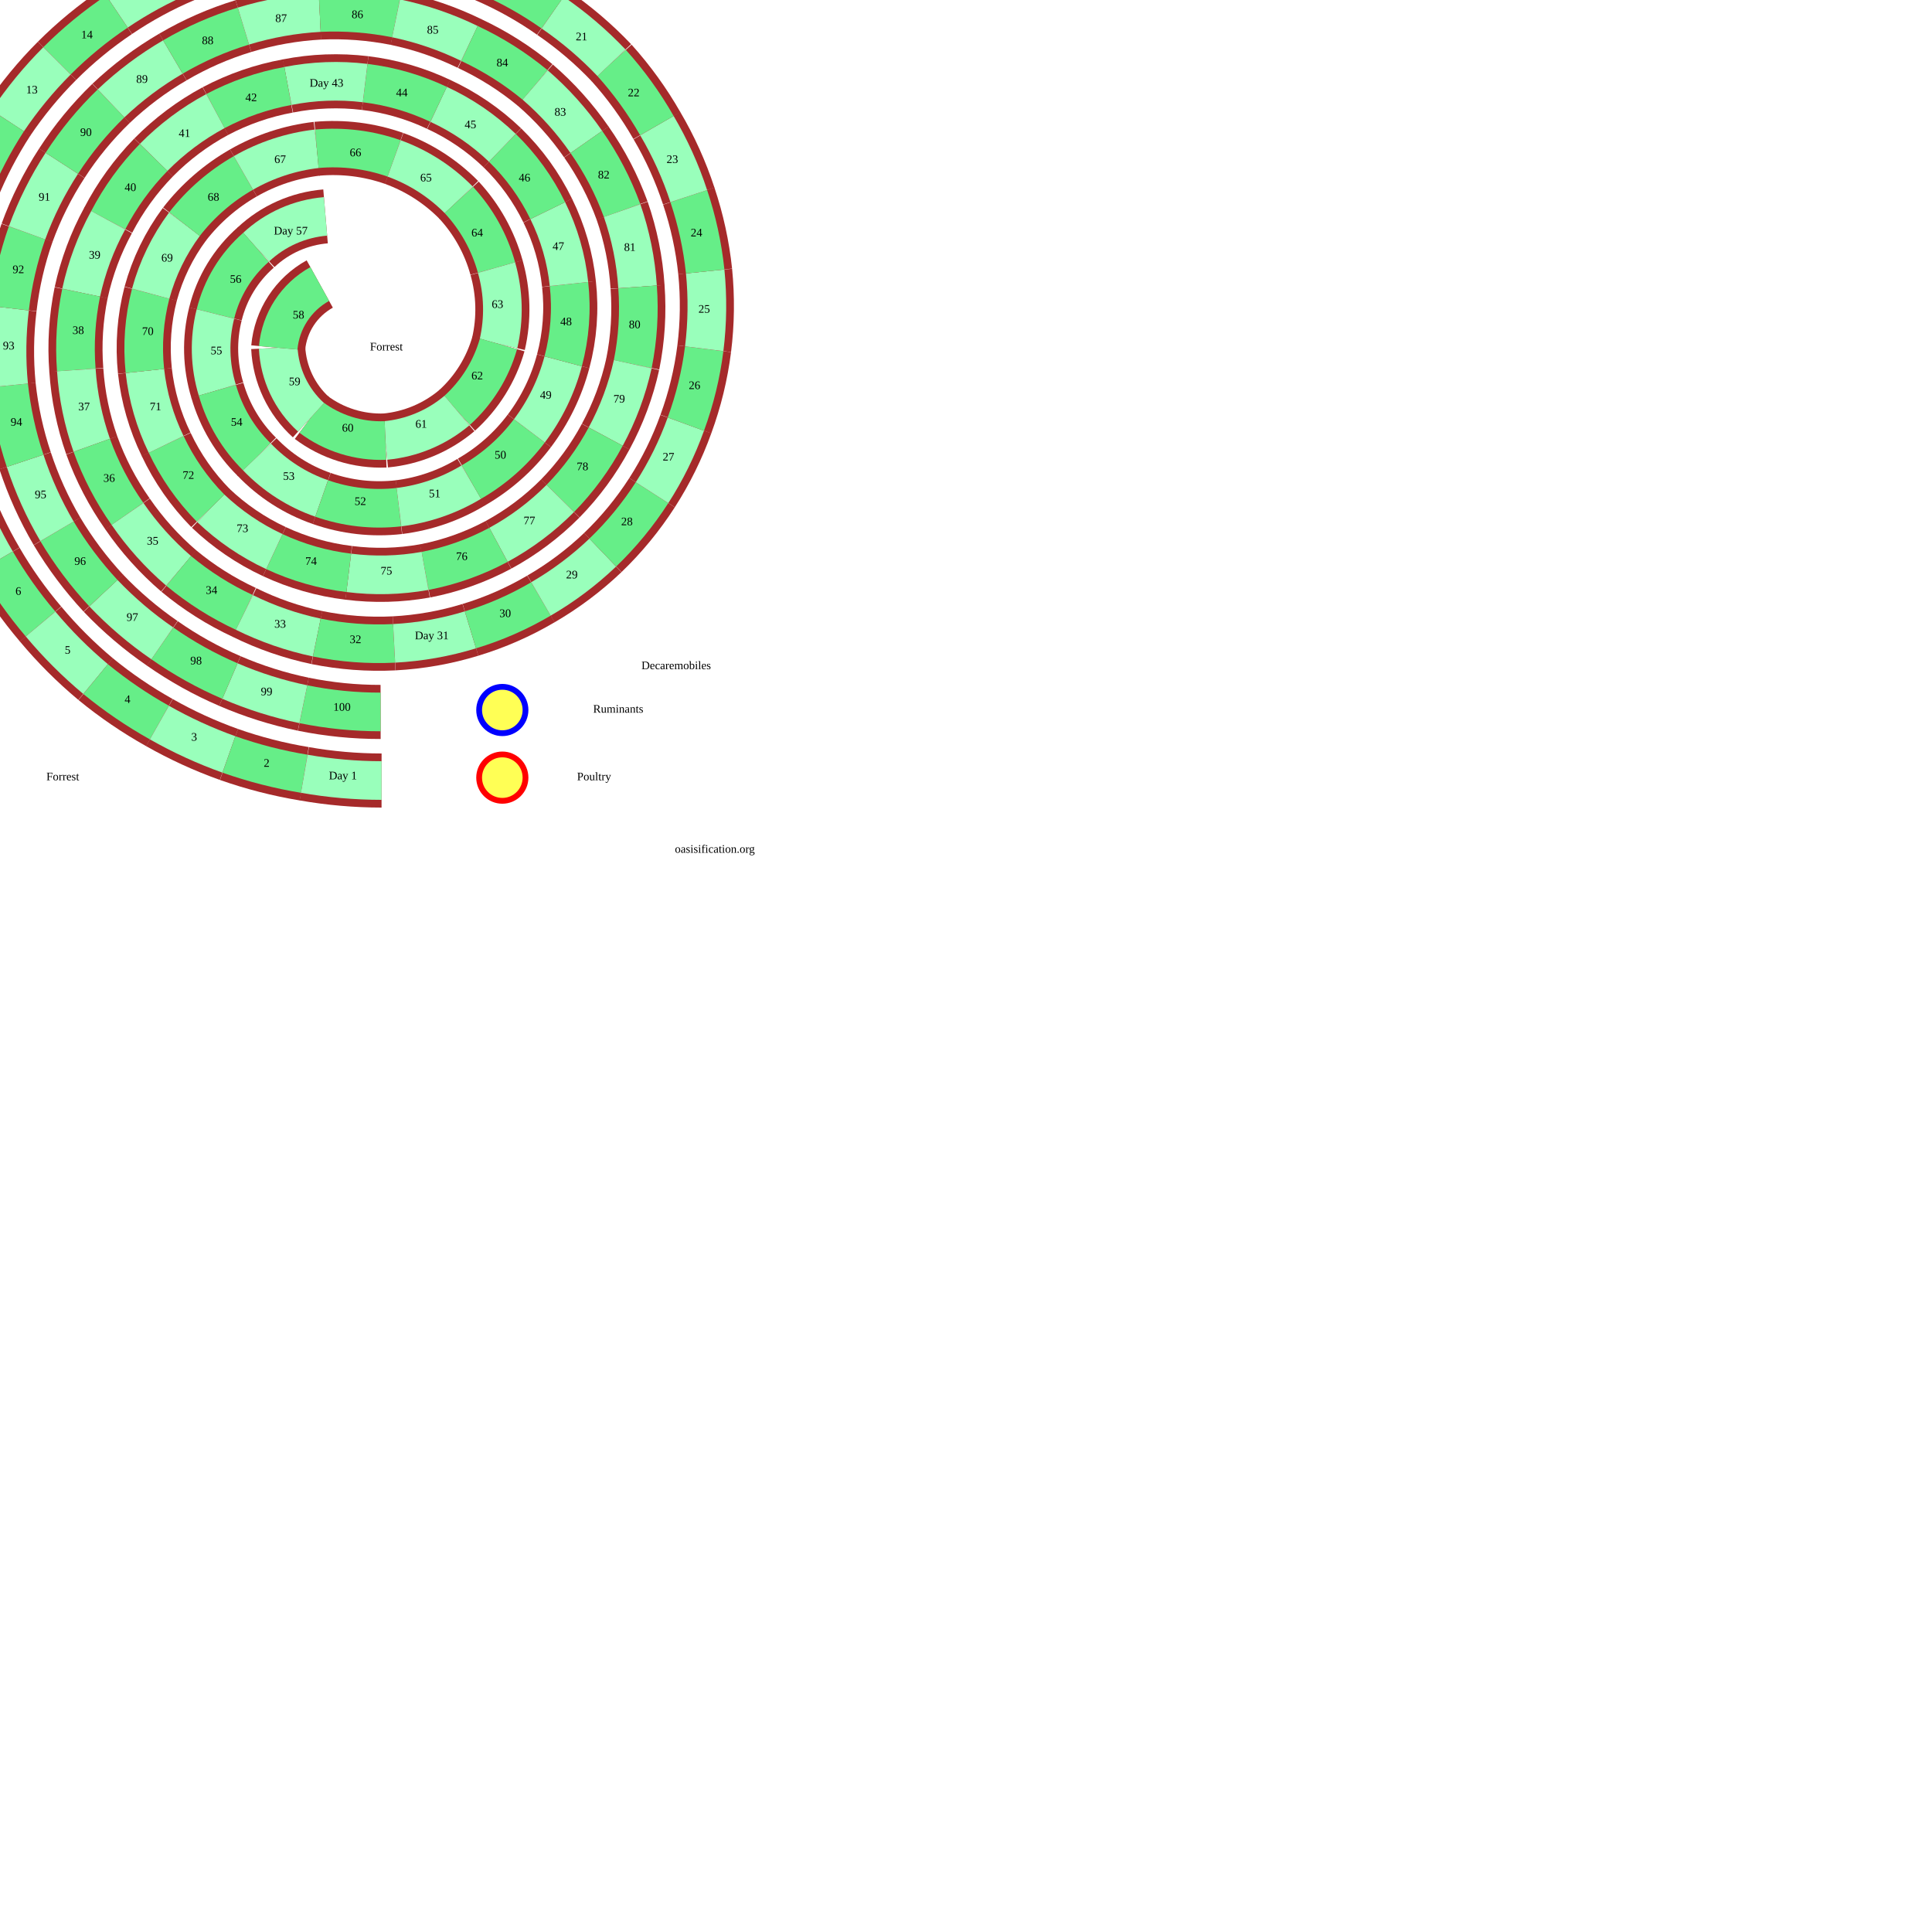
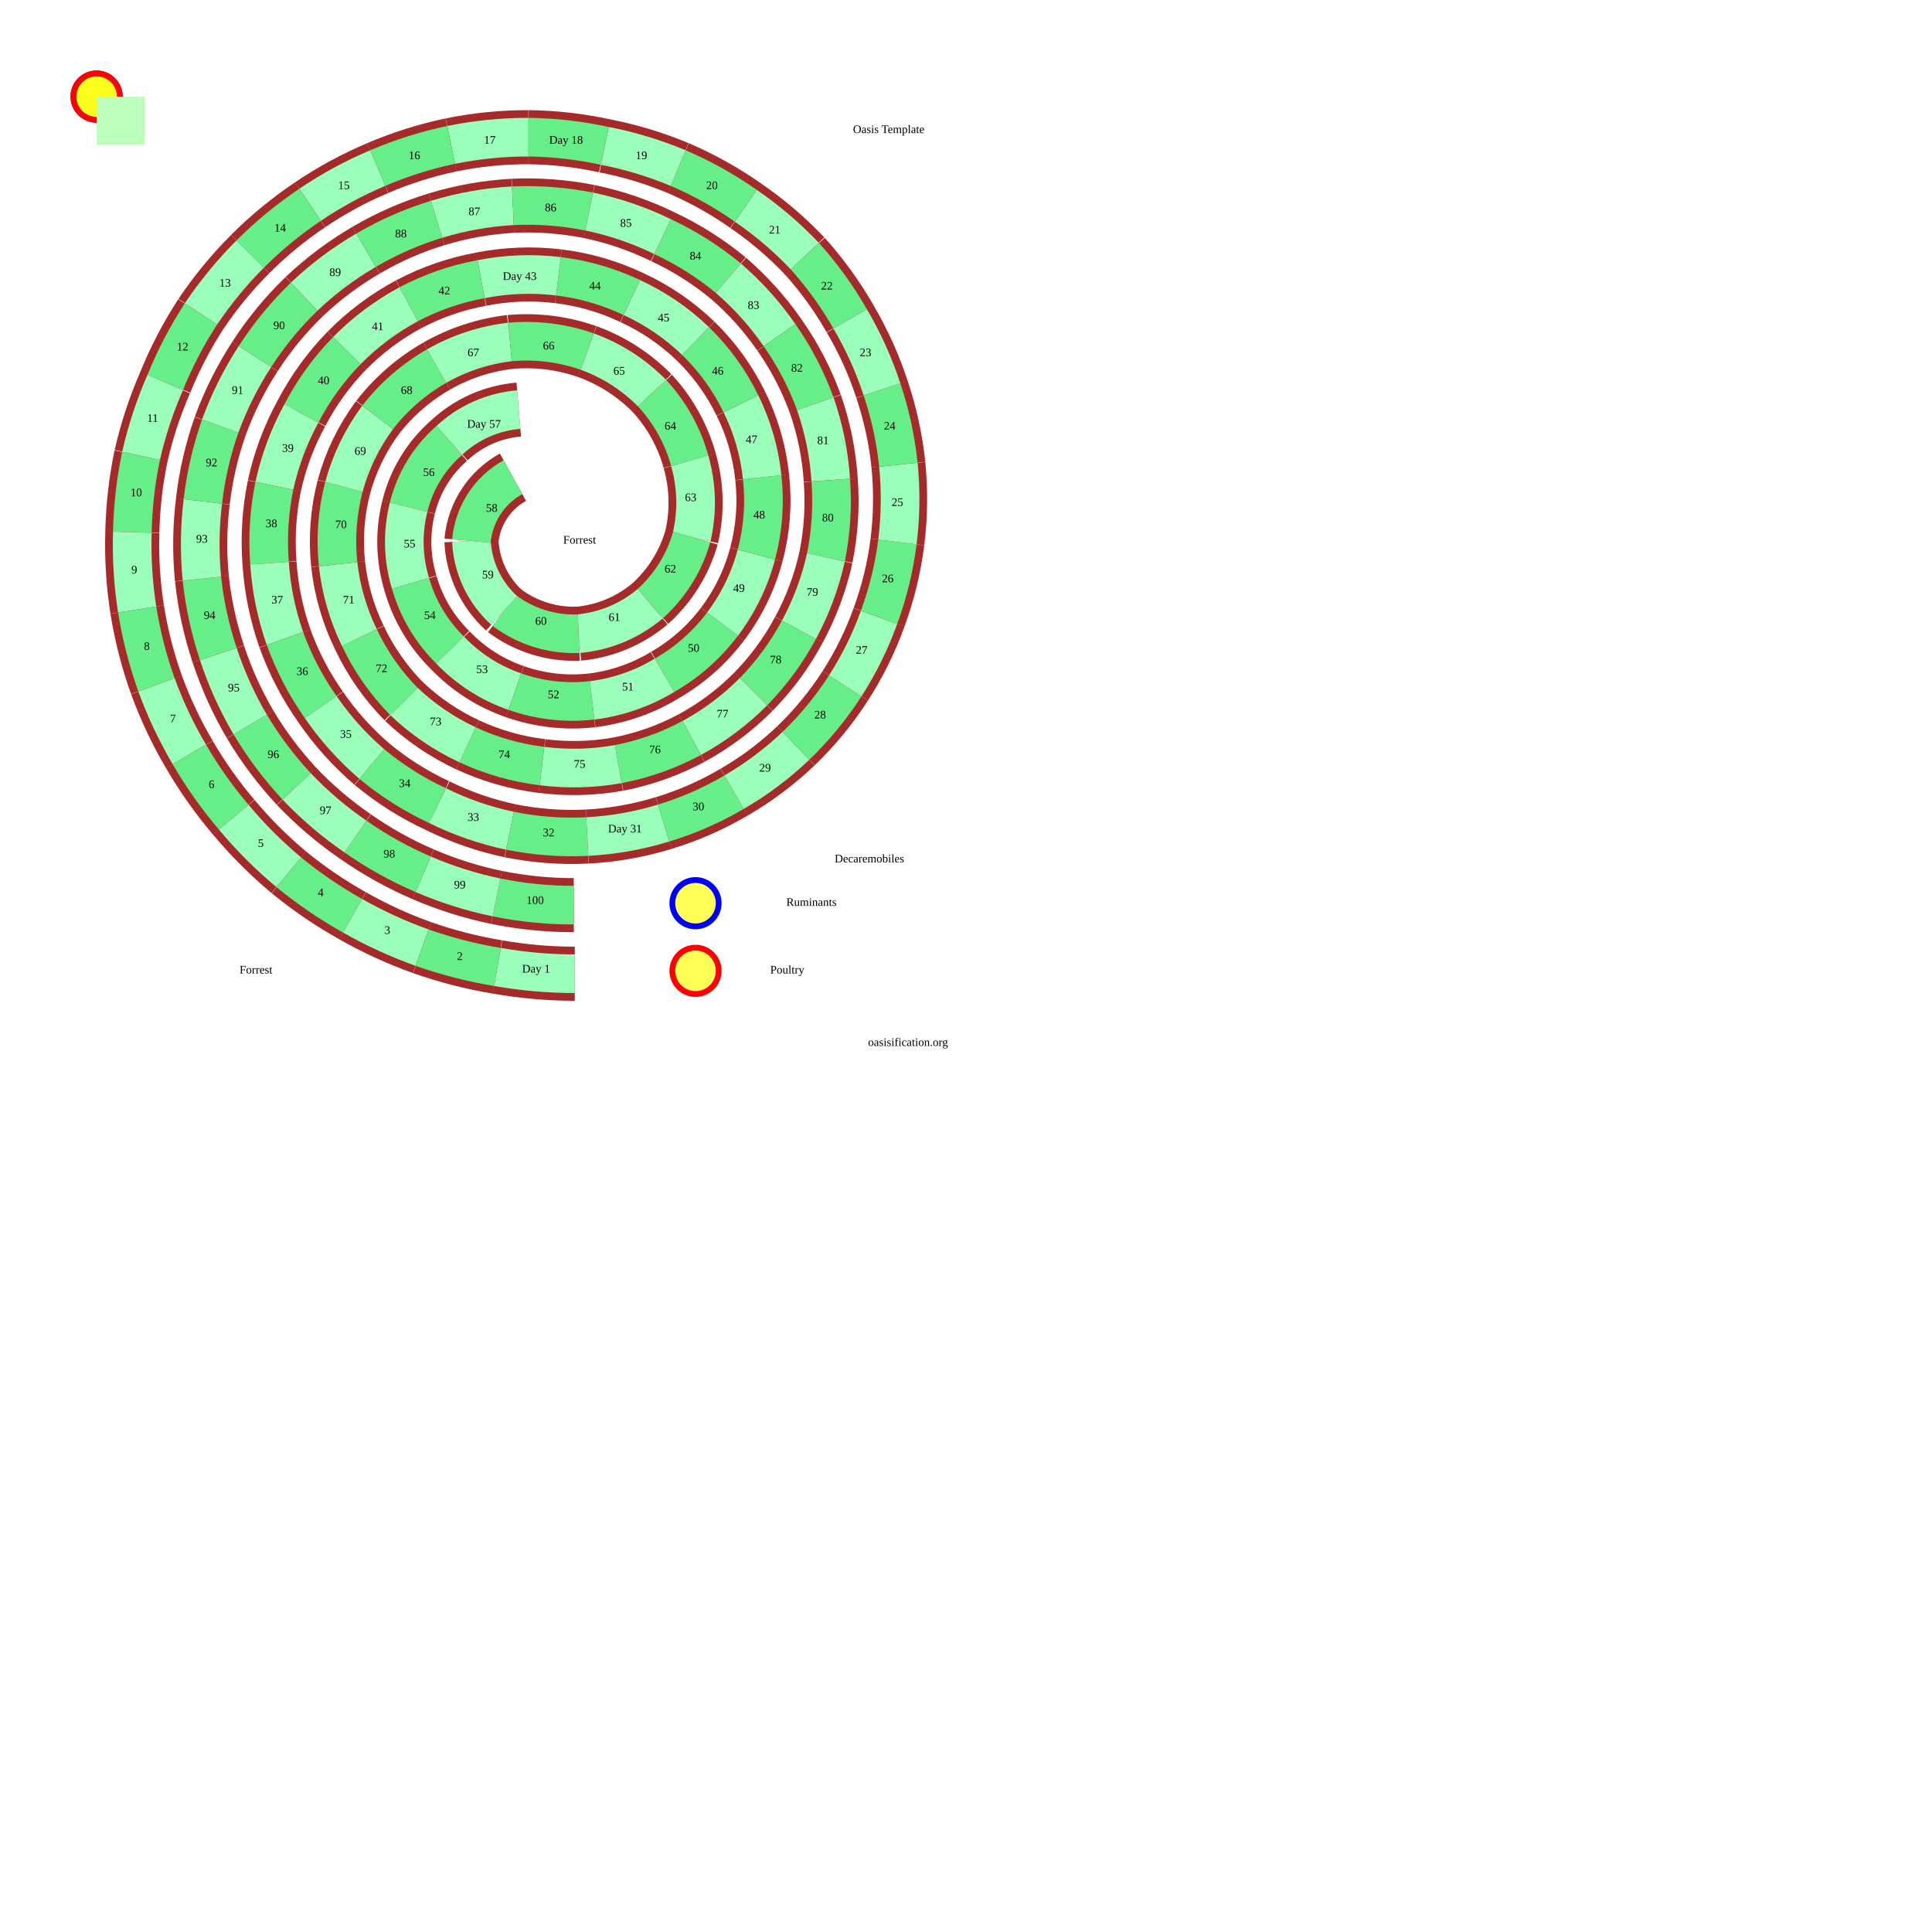
- <svg xmlns="http://www.w3.org/2000/svg" viewBox="100 100 2000 2000">
+ <svg xmlns="http://www.w3.org/2000/svg" viewBox="-100 -100 2000 2000">
  <style>
svg{
  margin:0;
  padding:0;
  fill:none;
  stroke:black;
  background-color:#bfb;
  height:1000px;width:1000px;
}
 .r {stroke:brown;stroke-width:56;}
 path:nth-of-type(4n+2) {stroke:#6e8;stroke-width:40;}
 path:nth-of-type(4n+4) {stroke:#9fb; stroke-width:40;}

text{
  font:bold 20px '';fill:black;stroke:none;
  text-anchor:middle;dominant-baseline:middle;
}
.tk{  font:bold 35px '';}
circle{fill:#ff0a;stroke-width:6;}
  </style>
  <path id="p" fill="none" stroke="none" d="M494 837L414 829L338 805L268 766L207 714L159 650L126 577L109 499L110 419L128 341L164 269L215 207L279 159L352 127L431 113L510 119L586 145L654 188L707 247L744 318L760 397L755 477L727 552L680 616L616 664L540 691L461 693L384 671L318 626L272 560L250 484L256 404L291 332L352 279L428 254L508 264L575 307L614 377L616 456L573 525L499 556L422 532L388 460L437 324L365 356L323 425L325 504L366 573L433 616L513 625L588 599L648 546L683 474L689 394L667 318L620 253L554 208L478 186L398 189L323 215L259 263L212 328L184 403L179 483L195 561L232 632L285 691L353 734L428 760L508 766L587 752L660 720L724 672L775 610L810 539L829 461L830 381L813 303L780 230L733 165L672 113L602 74L526 51L447 42L367 50L291 74L221 112L159 163L108 225L71 296L46 372L37 451L42 531L62 609L96 681L142 746L199 803L265 848L337 881L415 901L495 908Z" />
  <g>
    <path class="r" d="M414 829A398 398 0 0 0 494 837" />
    <path d="M414 829A398 398 0 0 0 494 837" />
    <text x="454" y="833">100</text>
    <path class="r" d="M338 805A393 393 0 0 0 414 829" />
    <path d="M338 805A393 393 0 0 0 414 829" />
    <text x="376" y="817">99</text>
    <path class="r" d="M268 766A389 389 0 0 0 338 805" />
    <path d="M268 766A389 389 0 0 0 338 805" />
    <text x="303" y="785">98</text>
    <path class="r" d="M207 714A384 384 0 0 0 268 766" />
    <path d="M207 714A384 384 0 0 0 268 766" />
    <text x="237" y="740">97</text>
    <path class="r" d="M159 650A380 380 0 0 0 207 714" />
    <path d="M159 650A380 380 0 0 0 207 714" />
    <text x="183" y="682">96</text>
    <path class="r" d="M126 577A375 375 0 0 0 159 650" />
    <path d="M126 577A375 375 0 0 0 159 650" />
    <text x="142" y="613">95</text>
    <path class="r" d="M109 499A370 370 0 0 0 126 577" />
    <path d="M109 499A370 370 0 0 0 126 577" />
    <text x="117" y="538">94</text>
    <path class="r" d="M110 419A365 365 0 0 0 109 499" />
    <path d="M110 419A365 365 0 0 0 109 499" />
    <text x="109" y="459">93</text>
    <path class="r" d="M128 341A360 360 0 0 0 110 419" />
    <path d="M128 341A360 360 0 0 0 110 419" />
    <text x="119" y="380">92</text>
    <path class="r" d="M164 269A355 355 0 0 0 128 341" />
    <path d="M164 269A355 355 0 0 0 128 341" />
    <text x="146" y="305">91</text>
    <path class="r" d="M215 207A350 350 0 0 0 164 269" />
    <path d="M215 207A350 350 0 0 0 164 269" />
    <text x="189" y="238">90</text>
    <path class="r" d="M279 159A345 345 0 0 0 215 207" />
    <path d="M279 159A345 345 0 0 0 215 207" />
    <text x="247" y="183">89</text>
    <path class="r" d="M352 127A339 339 0 0 0 279 159" />
    <path d="M352 127A339 339 0 0 0 279 159" />
    <text x="315" y="143">88</text>
    <path class="r" d="M431 113A334 334 0 0 0 352 127" />
    <path d="M431 113A334 334 0 0 0 352 127" />
    <text x="391" y="120">87</text>
    <path class="r" d="M510 119A329 329 0 0 0 431 113" />
    <path d="M510 119A329 329 0 0 0 431 113" />
    <text x="470" y="116">86</text>
    <path class="r" d="M586 145A323 323 0 0 0 510 119" />
    <path d="M586 145A323 323 0 0 0 510 119" />
    <text x="548" y="132">85</text>
    <path class="r" d="M654 188A317 317 0 0 0 586 145" />
    <path d="M654 188A317 317 0 0 0 586 145" />
    <text x="620" y="166">84</text>
    <path class="r" d="M707 247A312 312 0 0 0 654 188" />
    <path d="M707 247A312 312 0 0 0 654 188" />
    <text x="680" y="217">83</text>
    <path class="r" d="M744 318A306 306 0 0 0 707 247" />
    <path d="M744 318A306 306 0 0 0 707 247" />
    <text x="725" y="282">82</text>
    <path class="r" d="M760 397A300 300 0 0 0 744 318" />
    <path d="M760 397A300 300 0 0 0 744 318" />
    <text x="752" y="357">81</text>
    <path class="r" d="M755 477A294 294 0 0 0 760 397" />
    <path d="M755 477A294 294 0 0 0 760 397" />
    <text x="757" y="437">80</text>
    <path class="r" d="M727 552A288 288 0 0 0 755 477" />
    <path d="M727 552A288 288 0 0 0 755 477" />
    <text x="741" y="514">79</text>
    <path class="r" d="M680 616A281 281 0 0 0 727 552" />
    <path d="M680 616A281 281 0 0 0 727 552" />
    <text x="703" y="584">78</text>
    <path class="r" d="M616 664A275 275 0 0 0 680 616" />
    <path d="M616 664A275 275 0 0 0 680 616" />
    <text x="648" y="640">77</text>
    <path class="r" d="M540 691A268 268 0 0 0 616 664" />
    <path d="M540 691A268 268 0 0 0 616 664" />
    <text x="578" y="677">76</text>
    <path class="r" d="M461 693A261 261 0 0 0 540 691" />
    <path d="M461 693A261 261 0 0 0 540 691" />
    <text x="500" y="692">75</text>
    <path class="r" d="M384 671A254 254 0 0 0 461 693" />
    <path d="M384 671A254 254 0 0 0 461 693" />
    <text x="422" y="682">74</text>
    <path class="r" d="M318 626A247 247 0 0 0 384 671" />
    <path d="M318 626A247 247 0 0 0 384 671" />
    <text x="351" y="648">73</text>
    <path class="r" d="M272 560A240 240 0 0 0 318 626" />
    <path d="M272 560A240 240 0 0 0 318 626" />
    <text x="295" y="593">72</text>
    <path class="r" d="M250 484A232 232 0 0 0 272 560" />
    <path d="M250 484A232 232 0 0 0 272 560" />
    <text x="261" y="522">71</text>
    <path class="r" d="M256 404A224 224 0 0 0 250 484" />
    <path d="M256 404A224 224 0 0 0 250 484" />
    <text x="253" y="444">70</text>
    <path class="r" d="M291 332A216 216 0 0 0 256 404" />
    <path d="M291 332A216 216 0 0 0 256 404" />
    <text x="273" y="368">69</text>
    <path class="r" d="M352 279A208 208 0 0 0 291 332" />
    <path d="M352 279A208 208 0 0 0 291 332" />
    <text x="321" y="305">68</text>
    <path class="r" d="M428 254A199 199 0 0 0 352 279" />
    <path d="M428 254A199 199 0 0 0 352 279" />
    <text x="390" y="266">67</text>
    <path class="r" d="M508 264A190 190 0 0 0 428 254" />
    <path d="M508 264A190 190 0 0 0 428 254" />
    <text x="468" y="259">66</text>
    <path class="r" d="M575 307A180 180 0 0 0 508 264" />
    <path d="M575 307A180 180 0 0 0 508 264" />
    <text x="541" y="285">65</text>
    <path class="r" d="M614 377A169 169 0 0 0 575 307" />
    <path d="M614 377A169 169 0 0 0 575 307" />
    <text x="594" y="342">64</text>
    <path class="r" d="M616 456A158 158 0 0 0 614 377" />
    <path d="M616 456A158 158 0 0 0 614 377" />
    <text x="615" y="416">63</text>
    <path class="r" d="M573 525A147 147 0 0 0 616 456" />
    <path d="M573 525A147 147 0 0 0 616 456" />
    <text x="594" y="490">62</text>
    <path class="r" d="M499 556A134 134 0 0 0 573 525" />
    <path d="M499 556A134 134 0 0 0 573 525" />
    <text x="536" y="540">61</text>
    <path class="r" d="M422 532A120 120 0 0 0 499 556" />
    <path d="M422 532A120 120 0 0 0 499 556" />
    <text x="460" y="544">60</text>
    <path class="r" d="M388 460A104 104 0 0 0 422 532" />
    <path d="M388 460A104 104 0 0 0 422 532" />
    <text x="405" y="496">59</text>
    <path class="r" d="M431 394A84 84 0 0 0 388 460" />
    <path d="M431 394A84 84 0 0 0 388 460" />
    <text x="409" y="427">58</text>
    <path class="r" d="M437 324A120 120 0 0 0 365 356" />
    <path d="M437 324A120 120 0 0 0 365 356" />
    <text x="401" y="340">Day 57</text>
    <path class="r" d="M365 356A134 134 0 0 0 323 425" />
    <path d="M365 356A134 134 0 0 0 323 425" />
    <text x="344" y="390">56</text>
    <path class="r" d="M323 425A147 147 0 0 0 325 504" />
    <path d="M323 425A147 147 0 0 0 325 504" />
    <text x="324" y="464">55</text>
    <path class="r" d="M325 504A158 158 0 0 0 366 573" />
    <path d="M325 504A158 158 0 0 0 366 573" />
    <text x="345" y="538">54</text>
    <path class="r" d="M366 573A169 169 0 0 0 433 616" />
    <path d="M366 573A169 169 0 0 0 433 616" />
    <text x="399" y="594">53</text>
    <path class="r" d="M433 616A180 180 0 0 0 513 625" />
    <path d="M433 616A180 180 0 0 0 513 625" />
    <text x="473" y="620">52</text>
    <path class="r" d="M513 625A190 190 0 0 0 588 599" />
    <path d="M513 625A190 190 0 0 0 588 599" />
    <text x="550" y="612">51</text>
    <path class="r" d="M588 599A199 199 0 0 0 648 546" />
    <path d="M588 599A199 199 0 0 0 648 546" />
    <text x="618" y="572">50</text>
    <path class="r" d="M648 546A208 208 0 0 0 683 474" />
    <path d="M648 546A208 208 0 0 0 683 474" />
    <text x="665" y="510">49</text>
    <path class="r" d="M683 474A216 216 0 0 0 689 394" />
    <path d="M683 474A216 216 0 0 0 689 394" />
    <text x="686" y="434">48</text>
    <path class="r" d="M689 394A224 224 0 0 0 667 318" />
    <path d="M689 394A224 224 0 0 0 667 318" />
    <text x="678" y="356">47</text>
    <path class="r" d="M667 318A232 232 0 0 0 620 253" />
    <path d="M667 318A232 232 0 0 0 620 253" />
    <text x="643" y="285">46</text>
    <path class="r" d="M620 253A240 240 0 0 0 554 208" />
    <path d="M620 253A240 240 0 0 0 554 208" />
    <text x="587" y="230">45</text>
    <path class="r" d="M554 208A247 247 0 0 0 478 186" />
    <path d="M554 208A247 247 0 0 0 478 186" />
    <text x="516" y="197">44</text>
    <path class="r" d="M478 186A254 254 0 0 0 398 189" />
    <path d="M478 186A254 254 0 0 0 398 189" />
    <text x="438" y="187">Day 43</text>
    <path class="r" d="M398 189A261 261 0 0 0 323 215" />
    <path d="M398 189A261 261 0 0 0 323 215" />
    <text x="360" y="202">42</text>
    <path class="r" d="M323 215A268 268 0 0 0 259 263" />
    <path d="M323 215A268 268 0 0 0 259 263" />
    <text x="291" y="239">41</text>
    <path class="r" d="M259 263A275 275 0 0 0 212 328" />
    <path d="M259 263A275 275 0 0 0 212 328" />
    <text x="235" y="295">40</text>
    <path class="r" d="M212 328A281 281 0 0 0 184 403" />
    <path d="M212 328A281 281 0 0 0 184 403" />
    <text x="198" y="365">39</text>
    <path class="r" d="M184 403A288 288 0 0 0 179 483" />
    <path d="M184 403A288 288 0 0 0 179 483" />
    <text x="181" y="443">38</text>
    <path class="r" d="M179 483A294 294 0 0 0 195 561" />
    <path d="M179 483A294 294 0 0 0 195 561" />
    <text x="187" y="522">37</text>
    <path class="r" d="M195 561A300 300 0 0 0 232 632" />
    <path d="M195 561A300 300 0 0 0 232 632" />
    <text x="213" y="596">36</text>
    <path class="r" d="M232 632A306 306 0 0 0 285 691" />
    <path d="M232 632A306 306 0 0 0 285 691" />
    <text x="258" y="661">35</text>
    <path class="r" d="M285 691A312 312 0 0 0 353 734" />
    <path d="M285 691A312 312 0 0 0 353 734" />
    <text x="319" y="712">34</text>
    <path class="r" d="M353 734A317 317 0 0 0 428 760" />
    <path d="M353 734A317 317 0 0 0 428 760" />
    <text x="390" y="747">33</text>
    <path class="r" d="M428 760A323 323 0 0 0 508 766" />
    <path d="M428 760A323 323 0 0 0 508 766" />
    <text x="468" y="763">32</text>
    <path class="r" d="M508 766A329 329 0 0 0 587 752" />
    <path d="M508 766A329 329 0 0 0 587 752" />
    <text x="547" y="759">Day 31</text>
    <path class="r" d="M587 752A334 334 0 0 0 660 720" />
    <path d="M587 752A334 334 0 0 0 660 720" />
    <text x="623" y="736">30</text>
    <path class="r" d="M660 720A339 339 0 0 0 724 672" />
    <path d="M660 720A339 339 0 0 0 724 672" />
    <text x="692" y="696">29</text>
    <path class="r" d="M724 672A345 345 0 0 0 775 610" />
    <path d="M724 672A345 345 0 0 0 775 610" />
    <text x="749" y="641">28</text>
    <path class="r" d="M775 610A350 350 0 0 0 810 539" />
    <path d="M775 610A350 350 0 0 0 810 539" />
    <text x="792" y="574">27</text>
    <path class="r" d="M810 539A355 355 0 0 0 829 461" />
    <path d="M810 539A355 355 0 0 0 829 461" />
    <text x="819" y="500">26</text>
    <path class="r" d="M829 461A360 360 0 0 0 830 381" />
    <path d="M829 461A360 360 0 0 0 830 381" />
    <text x="829" y="421">25</text>
    <path class="r" d="M830 381A365 365 0 0 0 813 303" />
    <path d="M830 381A365 365 0 0 0 813 303" />
    <text x="821" y="342">24</text>
    <path class="r" d="M813 303A370 370 0 0 0 780 230" />
    <path d="M813 303A370 370 0 0 0 780 230" />
    <text x="796" y="266">23</text>
    <path class="r" d="M780 230A375 375 0 0 0 733 165" />
    <path d="M780 230A375 375 0 0 0 733 165" />
    <text x="756" y="197">22</text>
    <path class="r" d="M733 165A380 380 0 0 0 672 113" />
    <path d="M733 165A380 380 0 0 0 672 113" />
    <text x="702" y="139">21</text>
    <path class="r" d="M672 113A384 384 0 0 0 602 74" />
    <path d="M672 113A384 384 0 0 0 602 74" />
    <text x="637" y="93">20</text>
    <path class="r" d="M602 74A389 389 0 0 0 526 51" />
    <path d="M602 74A389 389 0 0 0 526 51" />
    <text x="564" y="62">19</text>
    <path class="r" d="M526 51A393 393 0 0 0 447 42" />
    <path d="M526 51A393 393 0 0 0 447 42" />
    <text x="486" y="46">Day 18</text>
    <path class="r" d="M447 42A398 398 0 0 0 367 50" />
    <path d="M447 42A398 398 0 0 0 367 50" />
    <text x="407" y="46">17</text>
    <path class="r" d="M367 50A403 403 0 0 0 291 74" />
    <path d="M367 50A403 403 0 0 0 291 74" />
    <text x="329" y="62">16</text>
    <path class="r" d="M291 74A407 407 0 0 0 221 112" />
    <path d="M291 74A407 407 0 0 0 221 112" />
    <text x="256" y="93">15</text>
    <path class="r" d="M221 112A411 411 0 0 0 159 163" />
    <path d="M221 112A411 411 0 0 0 159 163" />
    <text x="190" y="137">14</text>
    <path class="r" d="M159 163A416 416 0 0 0 108 225" />
    <path d="M159 163A416 416 0 0 0 108 225" />
    <text x="133" y="194">13</text>
    <path class="r" d="M108 225A420 420 0 0 0 71 296" />
    <path d="M108 225A420 420 0 0 0 71 296" />
    <text x="89" y="260">12</text>
    <path class="r" d="M71 296A424 424 0 0 0 46 372" />
    <path d="M71 296A424 424 0 0 0 46 372" />
    <text x="58" y="334">11</text>
    <path class="r" d="M46 372A429 429 0 0 0 37 451" />
    <path d="M46 372A429 429 0 0 0 37 451" />
    <text x="41" y="411">10</text>
    <path class="r" d="M37 451A433 433 0 0 0 42 531" />
    <path d="M37 451A433 433 0 0 0 42 531" />
    <text x="39" y="491">9</text>
    <path class="r" d="M42 531A437 437 0 0 0 62 609" />
    <path d="M42 531A437 437 0 0 0 62 609" />
    <text x="52" y="570">8</text>
    <path class="r" d="M62 609A441 441 0 0 0 96 681" />
    <path d="M62 609A441 441 0 0 0 96 681" />
    <text x="79" y="645">7</text>
    <path class="r" d="M96 681A445 445 0 0 0 142 746" />
    <path d="M96 681A445 445 0 0 0 142 746" />
    <text x="119" y="713">6</text>
    <path class="r" d="M142 746A449 449 0 0 0 199 803" />
    <path d="M142 746A449 449 0 0 0 199 803" />
    <text x="170" y="774">5</text>
    <path class="r" d="M199 803A453 453 0 0 0 265 848" />
    <path d="M199 803A453 453 0 0 0 265 848" />
    <text x="232" y="825">4</text>
    <path class="r" d="M265 848A457 457 0 0 0 337 881" />
    <path d="M265 848A457 457 0 0 0 337 881" />
    <text x="301" y="864">3</text>
    <path class="r" d="M337 881A461 461 0 0 0 415 901" />
    <path d="M337 881A461 461 0 0 0 415 901" />
    <text x="376" y="891">2</text>
    <path class="r" d="M415 901A465 465 0 0 0 495 908" />
    <path d="M415 901A465 465 0 0 0 495 908" />
    <text x="455" y="904">Day 1</text>
  </g>
  <text class="tk" x="500" y="460">Forrest</text>
  <text class="tk" x="165" y="905">Forrest</text>
  <text class="tk" x="715" y="905">Poultry</text>
  <text class="tk" x="740" y="835">Ruminants</text>
  <text class="tk" x="800" y="790">Decaremobiles</text>
  <text class="tk" x="820" y="35">Oasis Template</text>
  <text class="tk" x="840" y="980">oasisification.org</text>
  <circle r="24" stroke="#f00" cx="620" cy="905" />
  <circle r="24" stroke="#00f" cx="620" cy="835" />
  <circle r="24" stroke="#00f">
    <animateMotion dur="40s" calcMode="linear" repeatCount="indefinite" keyPoints="1;0" keyTimes="0;1">
      <mpath href="#p" />
    </animateMotion>
  </circle>
  <circle r="24" stroke="#f00">
    <animateMotion dur="40s" calcMode="linear" repeatCount="indefinite" begin="1s;+1s" keyPoints="1;0" keyTimes="0;1">
      <mpath href="#p" />
    </animateMotion>
  </circle>
  <rect x="0" y="0" height="50" width="50" fill="#bfb" stroke="none" />
</svg>
